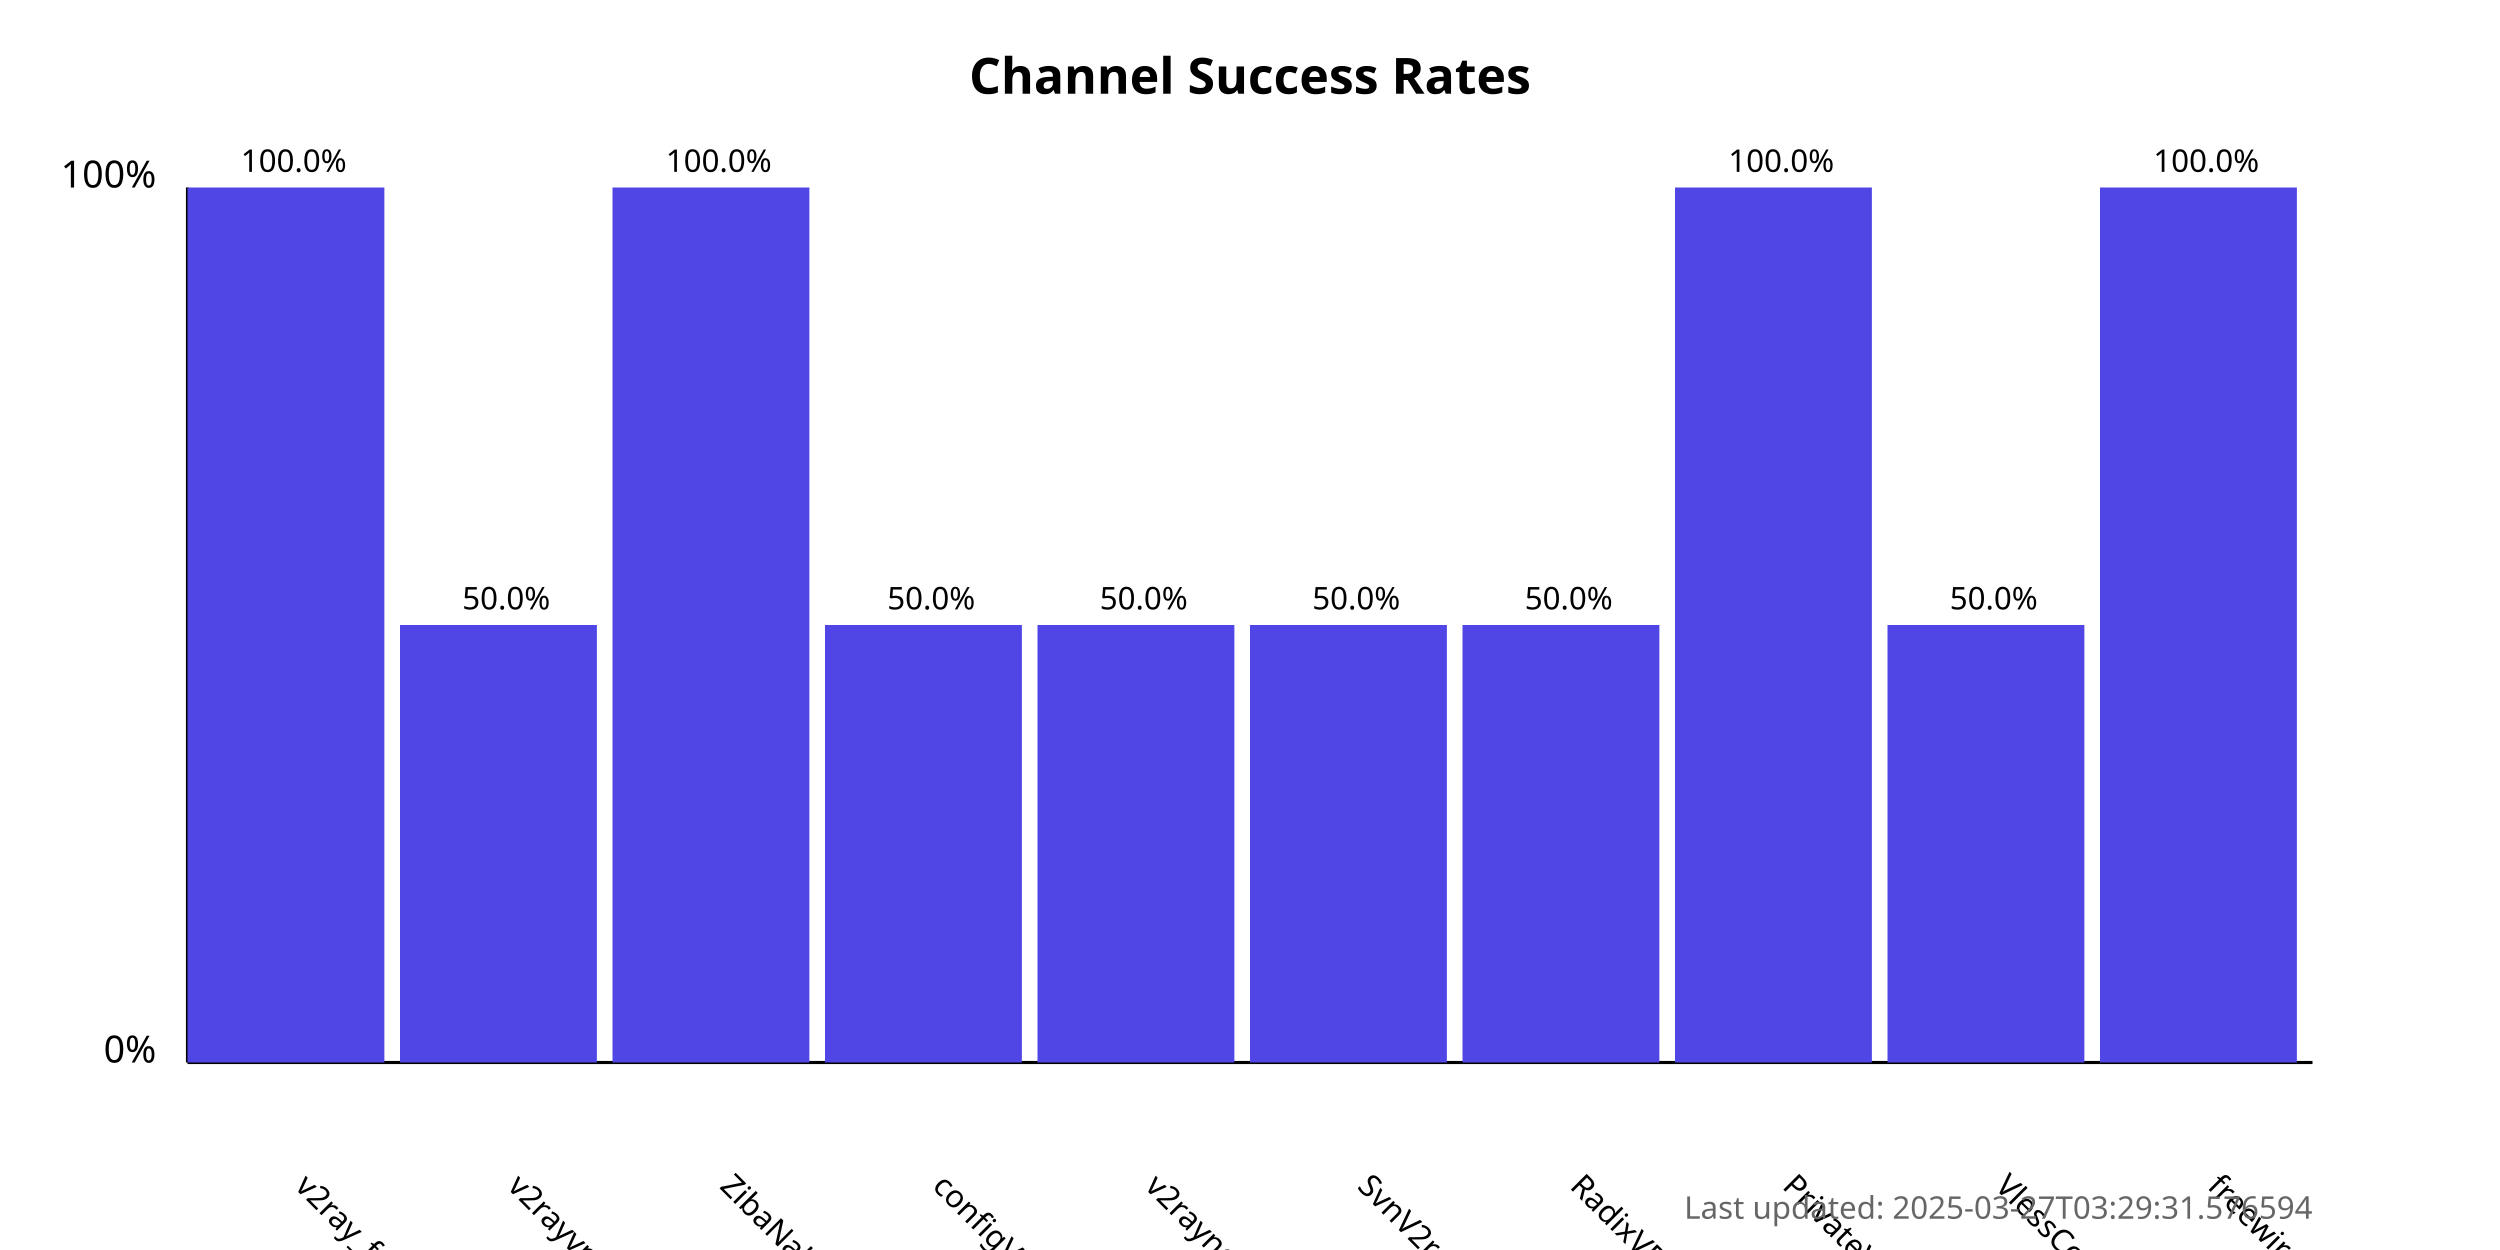
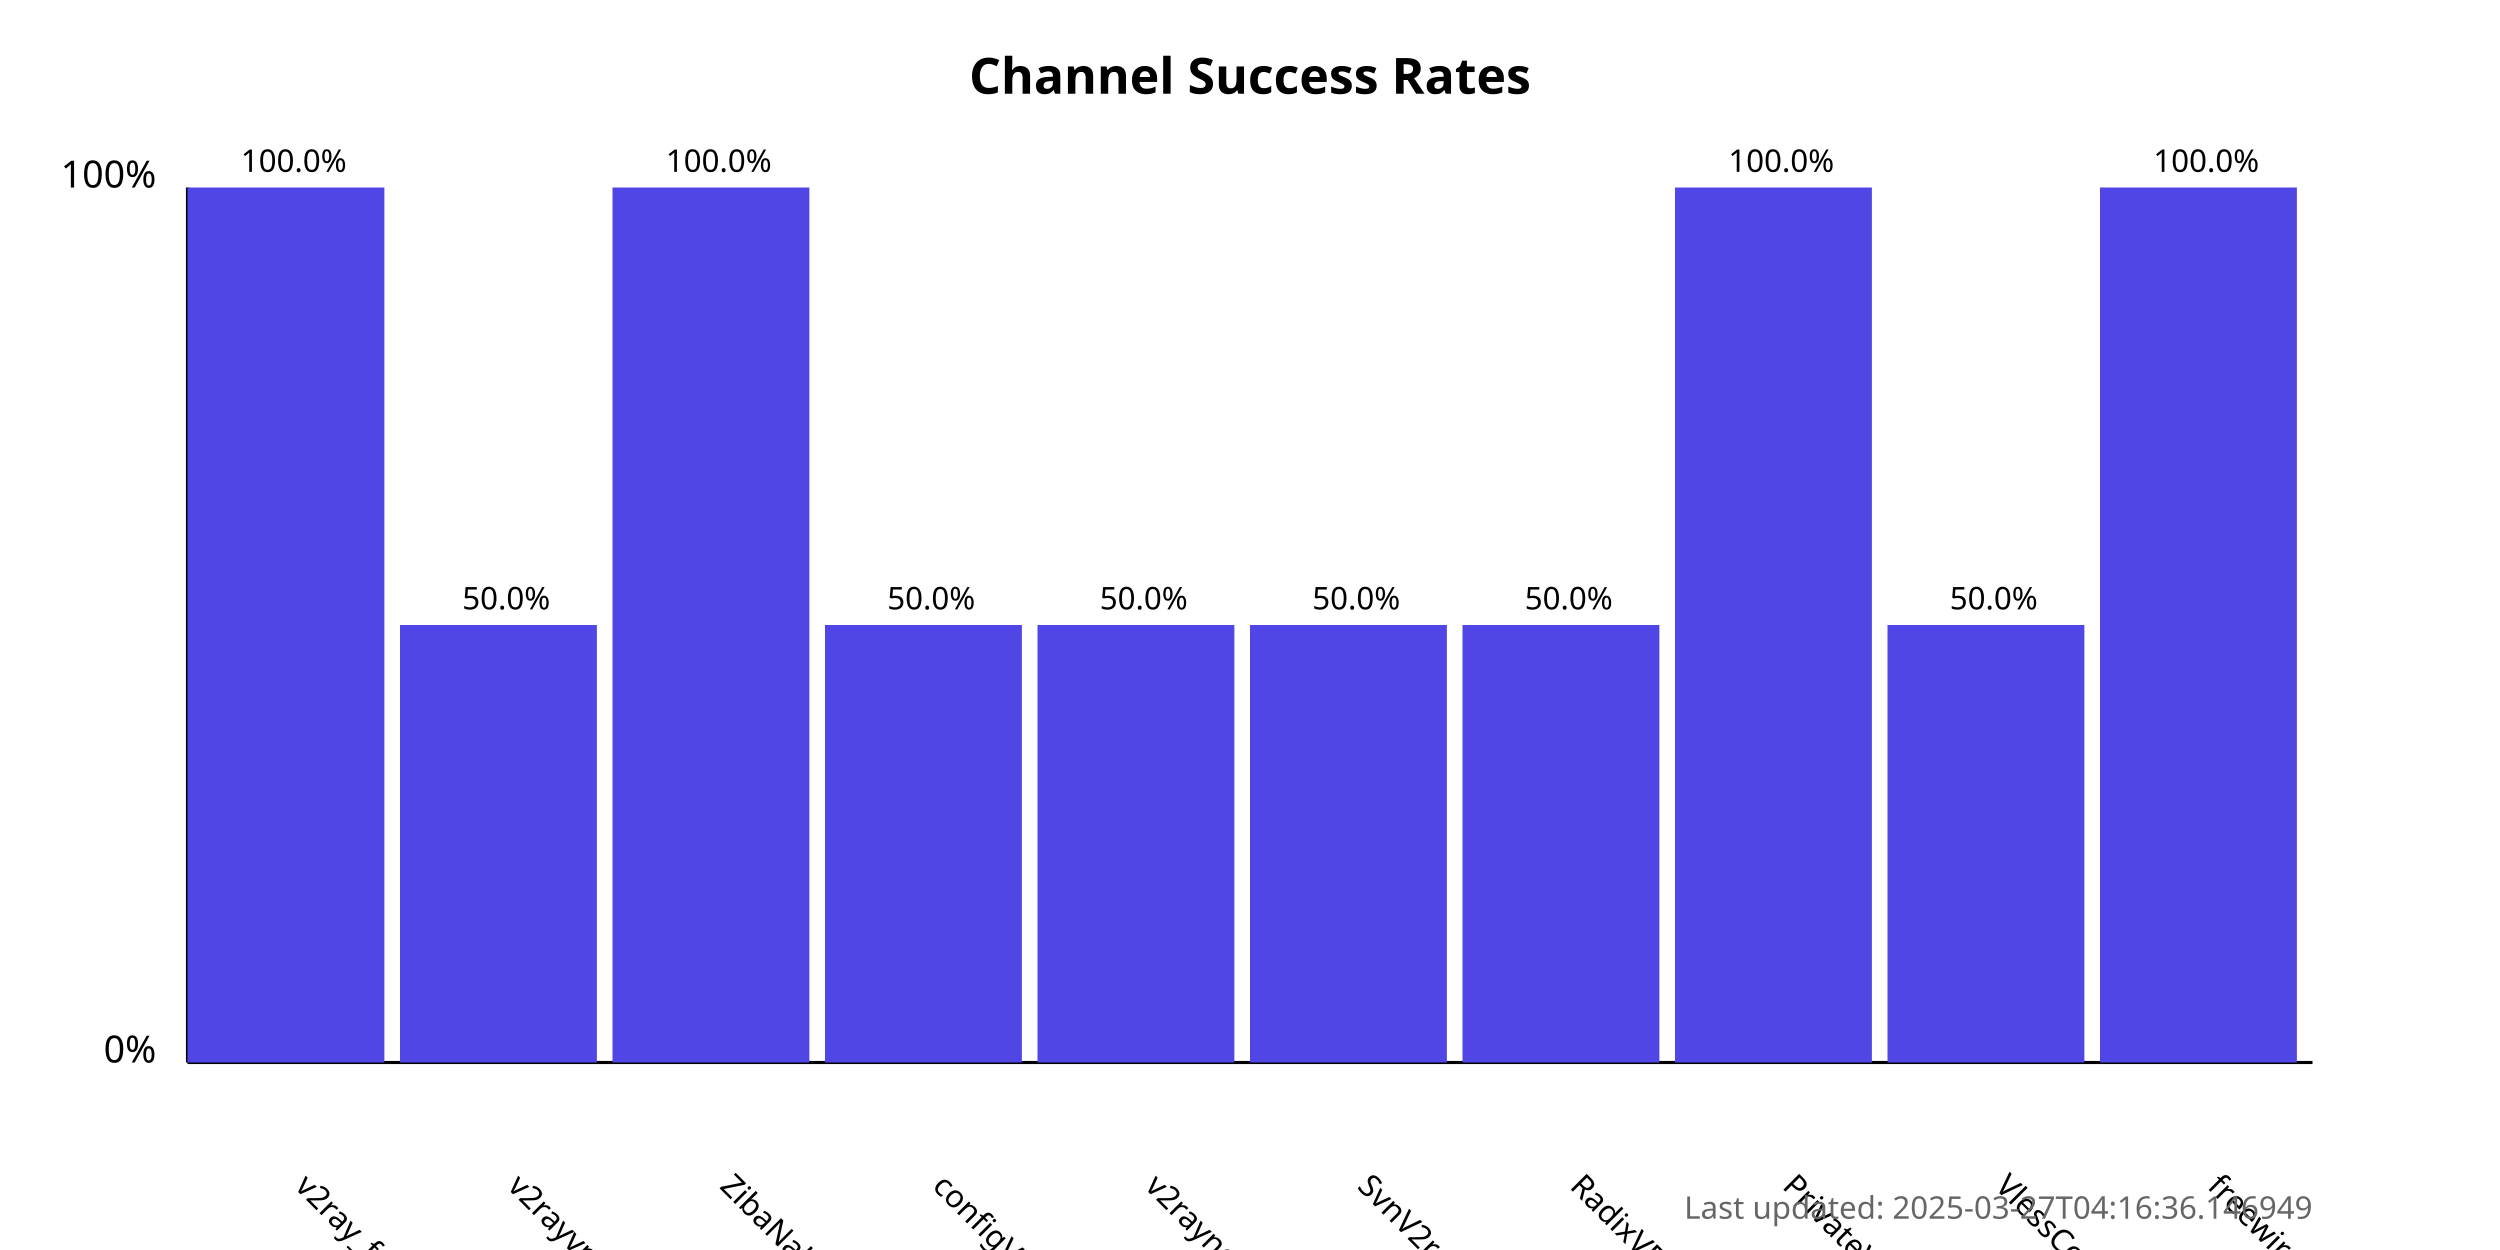
<svg xmlns="http://www.w3.org/2000/svg" width="800" height="400">
  <style>
            .chart-title { font: bold 16px sans-serif; }
            .axis-label { font: 12px sans-serif; }
            .tick-label { font: 10px sans-serif; }
            .bar { fill: #4f46e5; }
            .bar:hover { fill: #6366f1; }
            .timestamp { font: 10px sans-serif; fill: #666; }
        </style>
  <text x="400.0" y="30" text-anchor="middle" class="chart-title">
            Channel Success Rates
        </text>
  <line x1="60" y1="340" x2="60" y2="60" stroke="black" stroke-width="1" />
  <line x1="60" y1="340" x2="740" y2="340" stroke="black" stroke-width="1" />
  <text x="50" y="340" text-anchor="end" class="axis-label">0%</text>
  <text x="50" y="60" text-anchor="end" class="axis-label">100%</text>
  <g>
    <rect x="60" y="60.0" width="63.0" height="280.0" class="bar" />
    <text x="94.0" y="380" transform="rotate(45, 94.0, 380)" text-anchor="start" class="tick-label">
                v2ray_free_conf
            </text>
    <text x="94.0" y="55.0" text-anchor="middle" class="tick-label">
                100.0%
            </text>
  </g>
  <g>
    <rect x="128.0" y="200.0" width="63.0" height="140.0" class="bar" />
    <text x="162.0" y="380" transform="rotate(45, 162.0, 380)" text-anchor="start" class="tick-label">
                v2rayvpno
            </text>
    <text x="162.0" y="195.0" text-anchor="middle" class="tick-label">
                50.0%
            </text>
  </g>
  <g>
    <rect x="196.0" y="60.0" width="63.0" height="280.0" class="bar" />
    <text x="230.0" y="380" transform="rotate(45, 230.0, 380)" text-anchor="start" class="tick-label">
                ZibaNabz
            </text>
    <text x="230.0" y="55.0" text-anchor="middle" class="tick-label">
                100.0%
            </text>
  </g>
  <g>
    <rect x="264.0" y="200.0" width="63.0" height="140.0" class="bar" />
    <text x="298.0" y="380" transform="rotate(45, 298.0, 380)" text-anchor="start" class="tick-label">
                configV2rayForFree
            </text>
    <text x="298.0" y="195.0" text-anchor="middle" class="tick-label">
                50.0%
            </text>
  </g>
  <g>
    <rect x="332.0" y="200.0" width="63.0" height="140.0" class="bar" />
    <text x="366.0" y="380" transform="rotate(45, 366.0, 380)" text-anchor="start" class="tick-label">
                v2rayngvpn
            </text>
    <text x="366.0" y="195.0" text-anchor="middle" class="tick-label">
                50.0%
            </text>
  </g>
  <g>
    <rect x="400.0" y="200.0" width="63.0" height="140.0" class="bar" />
    <text x="434.0" y="380" transform="rotate(45, 434.0, 380)" text-anchor="start" class="tick-label">
                SvnV2ray
            </text>
    <text x="434.0" y="195.0" text-anchor="middle" class="tick-label">
                50.0%
            </text>
  </g>
  <g>
    <rect x="468.0" y="200.0" width="63.0" height="140.0" class="bar" />
    <text x="502.0" y="380" transform="rotate(45, 502.0, 380)" text-anchor="start" class="tick-label">
                RadixVPN
            </text>
    <text x="502.0" y="195.0" text-anchor="middle" class="tick-label">
                50.0%
            </text>
  </g>
  <g>
    <rect x="536.0" y="60.0" width="63.0" height="280.0" class="bar" />
    <text x="570.0" y="380" transform="rotate(45, 570.0, 380)" text-anchor="start" class="tick-label">
                PrivateVPNs
            </text>
    <text x="570.0" y="55.0" text-anchor="middle" class="tick-label">
                100.0%
            </text>
  </g>
  <g>
    <rect x="604.0" y="200.0" width="63.0" height="140.0" class="bar" />
    <text x="638.0" y="380" transform="rotate(45, 638.0, 380)" text-anchor="start" class="tick-label">
                VlessConfig
            </text>
    <text x="638.0" y="195.0" text-anchor="middle" class="tick-label">
                50.0%
            </text>
  </g>
  <g>
    <rect x="672.0" y="60.0" width="63.0" height="280.0" class="bar" />
    <text x="706.0" y="380" transform="rotate(45, 706.0, 380)" text-anchor="start" class="tick-label">
                freewireguard
            </text>
    <text x="706.0" y="55.0" text-anchor="middle" class="tick-label">
                100.0%
            </text>
  </g>
  <text x="740" y="390" text-anchor="end" class="timestamp">
-             Last updated: 2025-03-27T03:29:31.576594
+             Last updated: 2025-03-27T04:16:36.146949
        </text>
</svg>
